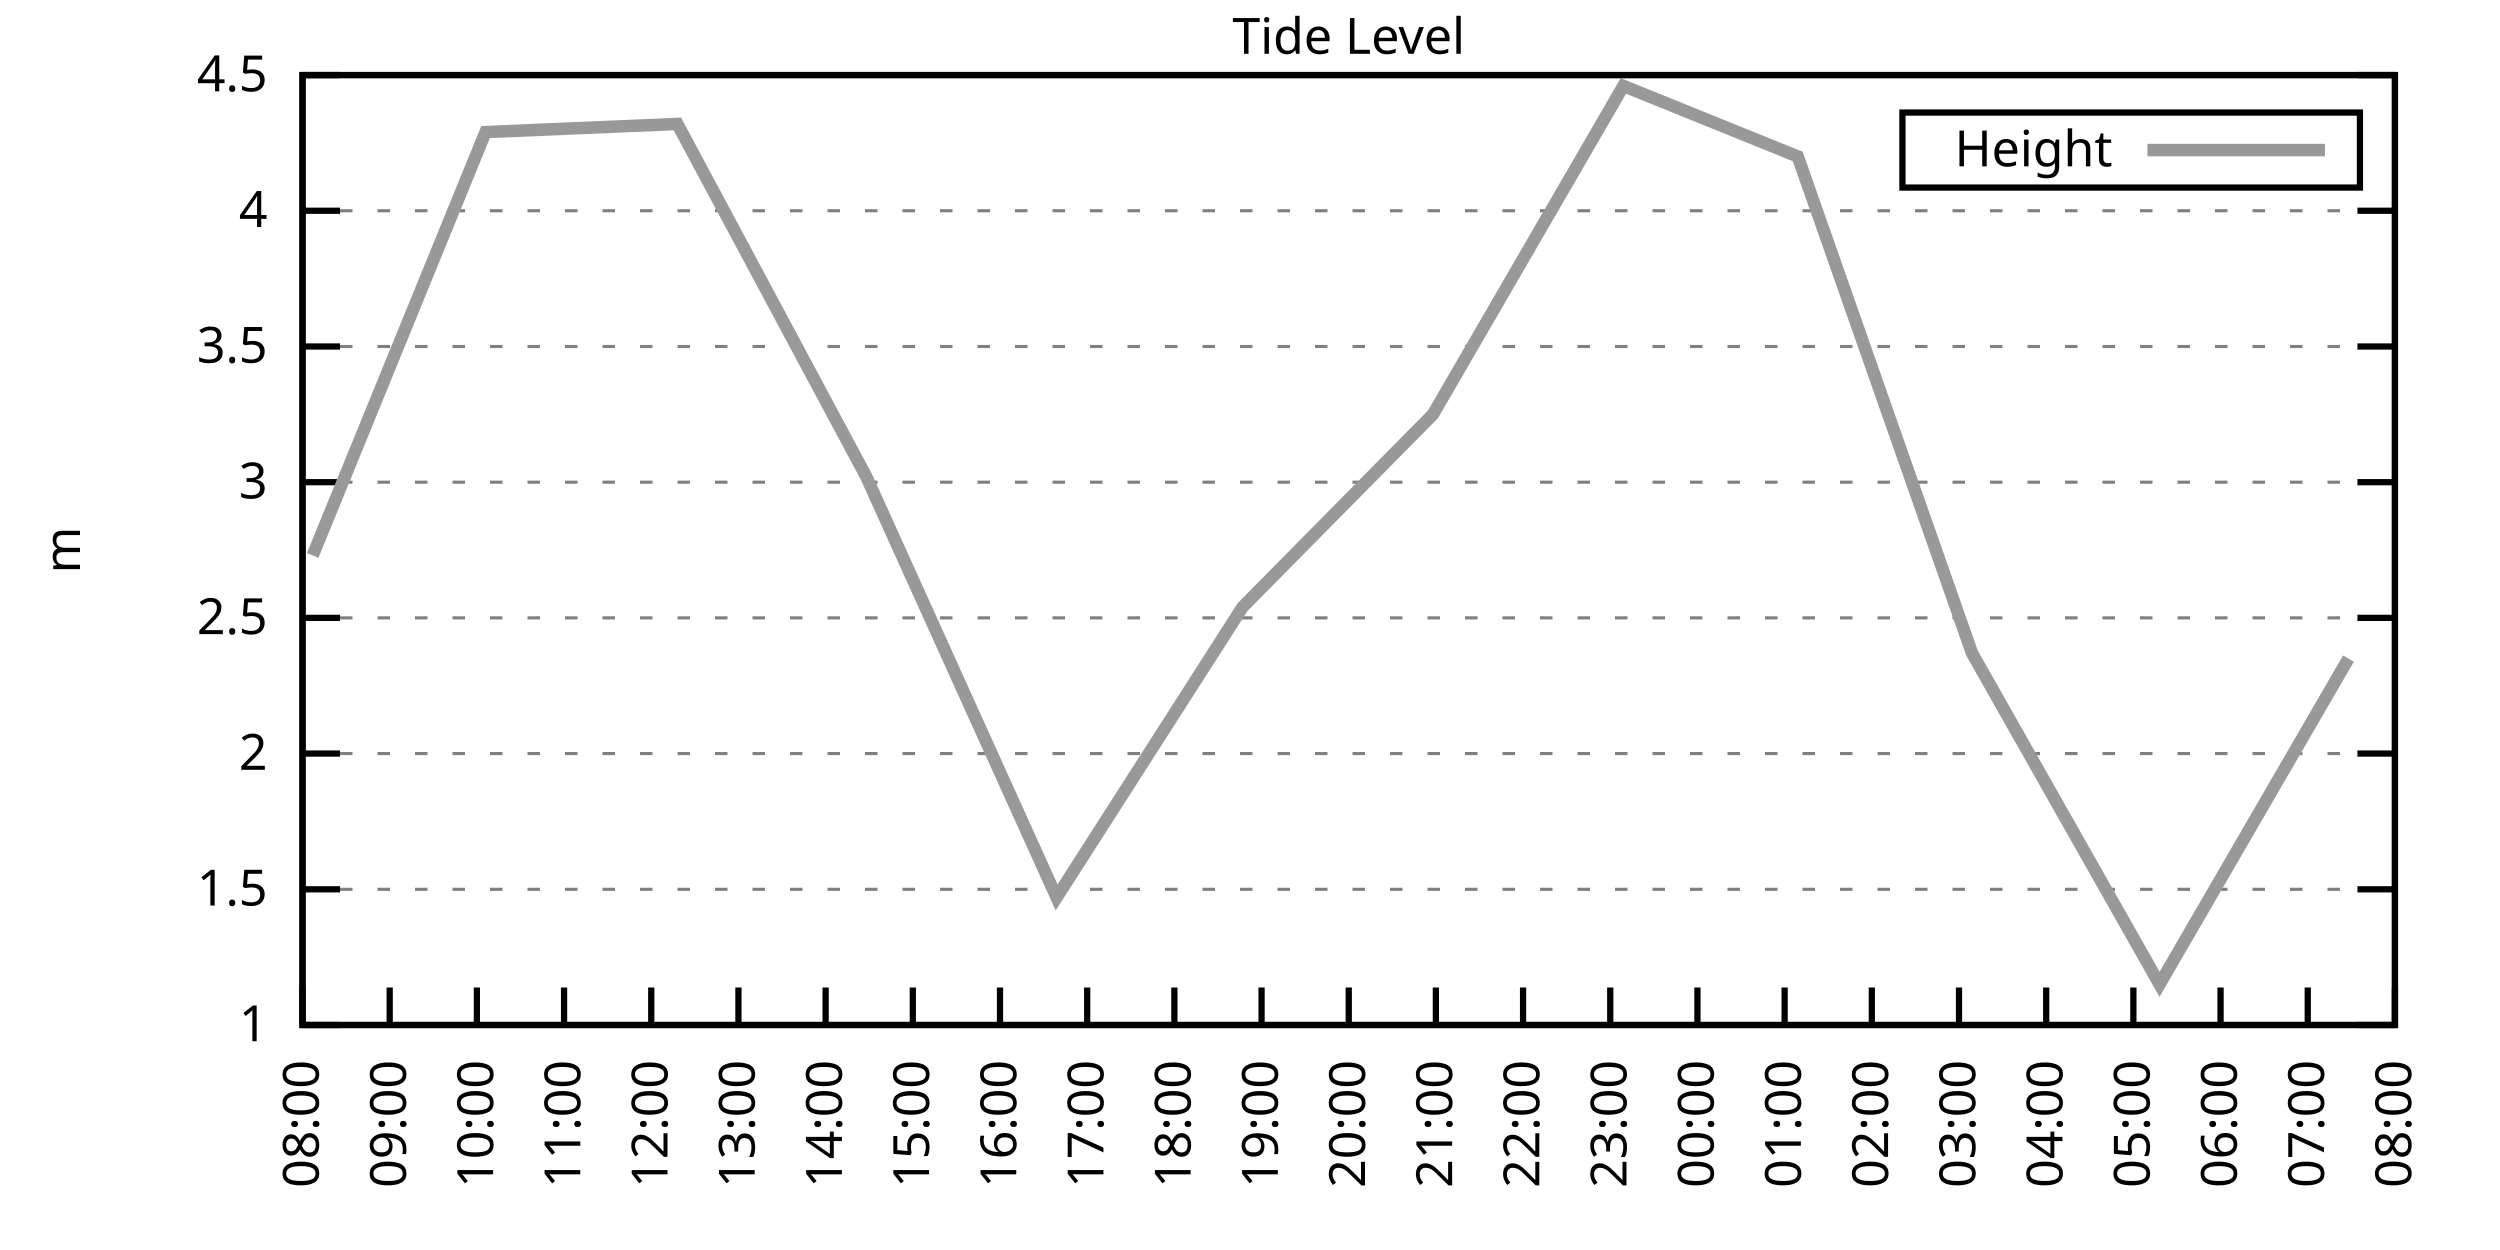
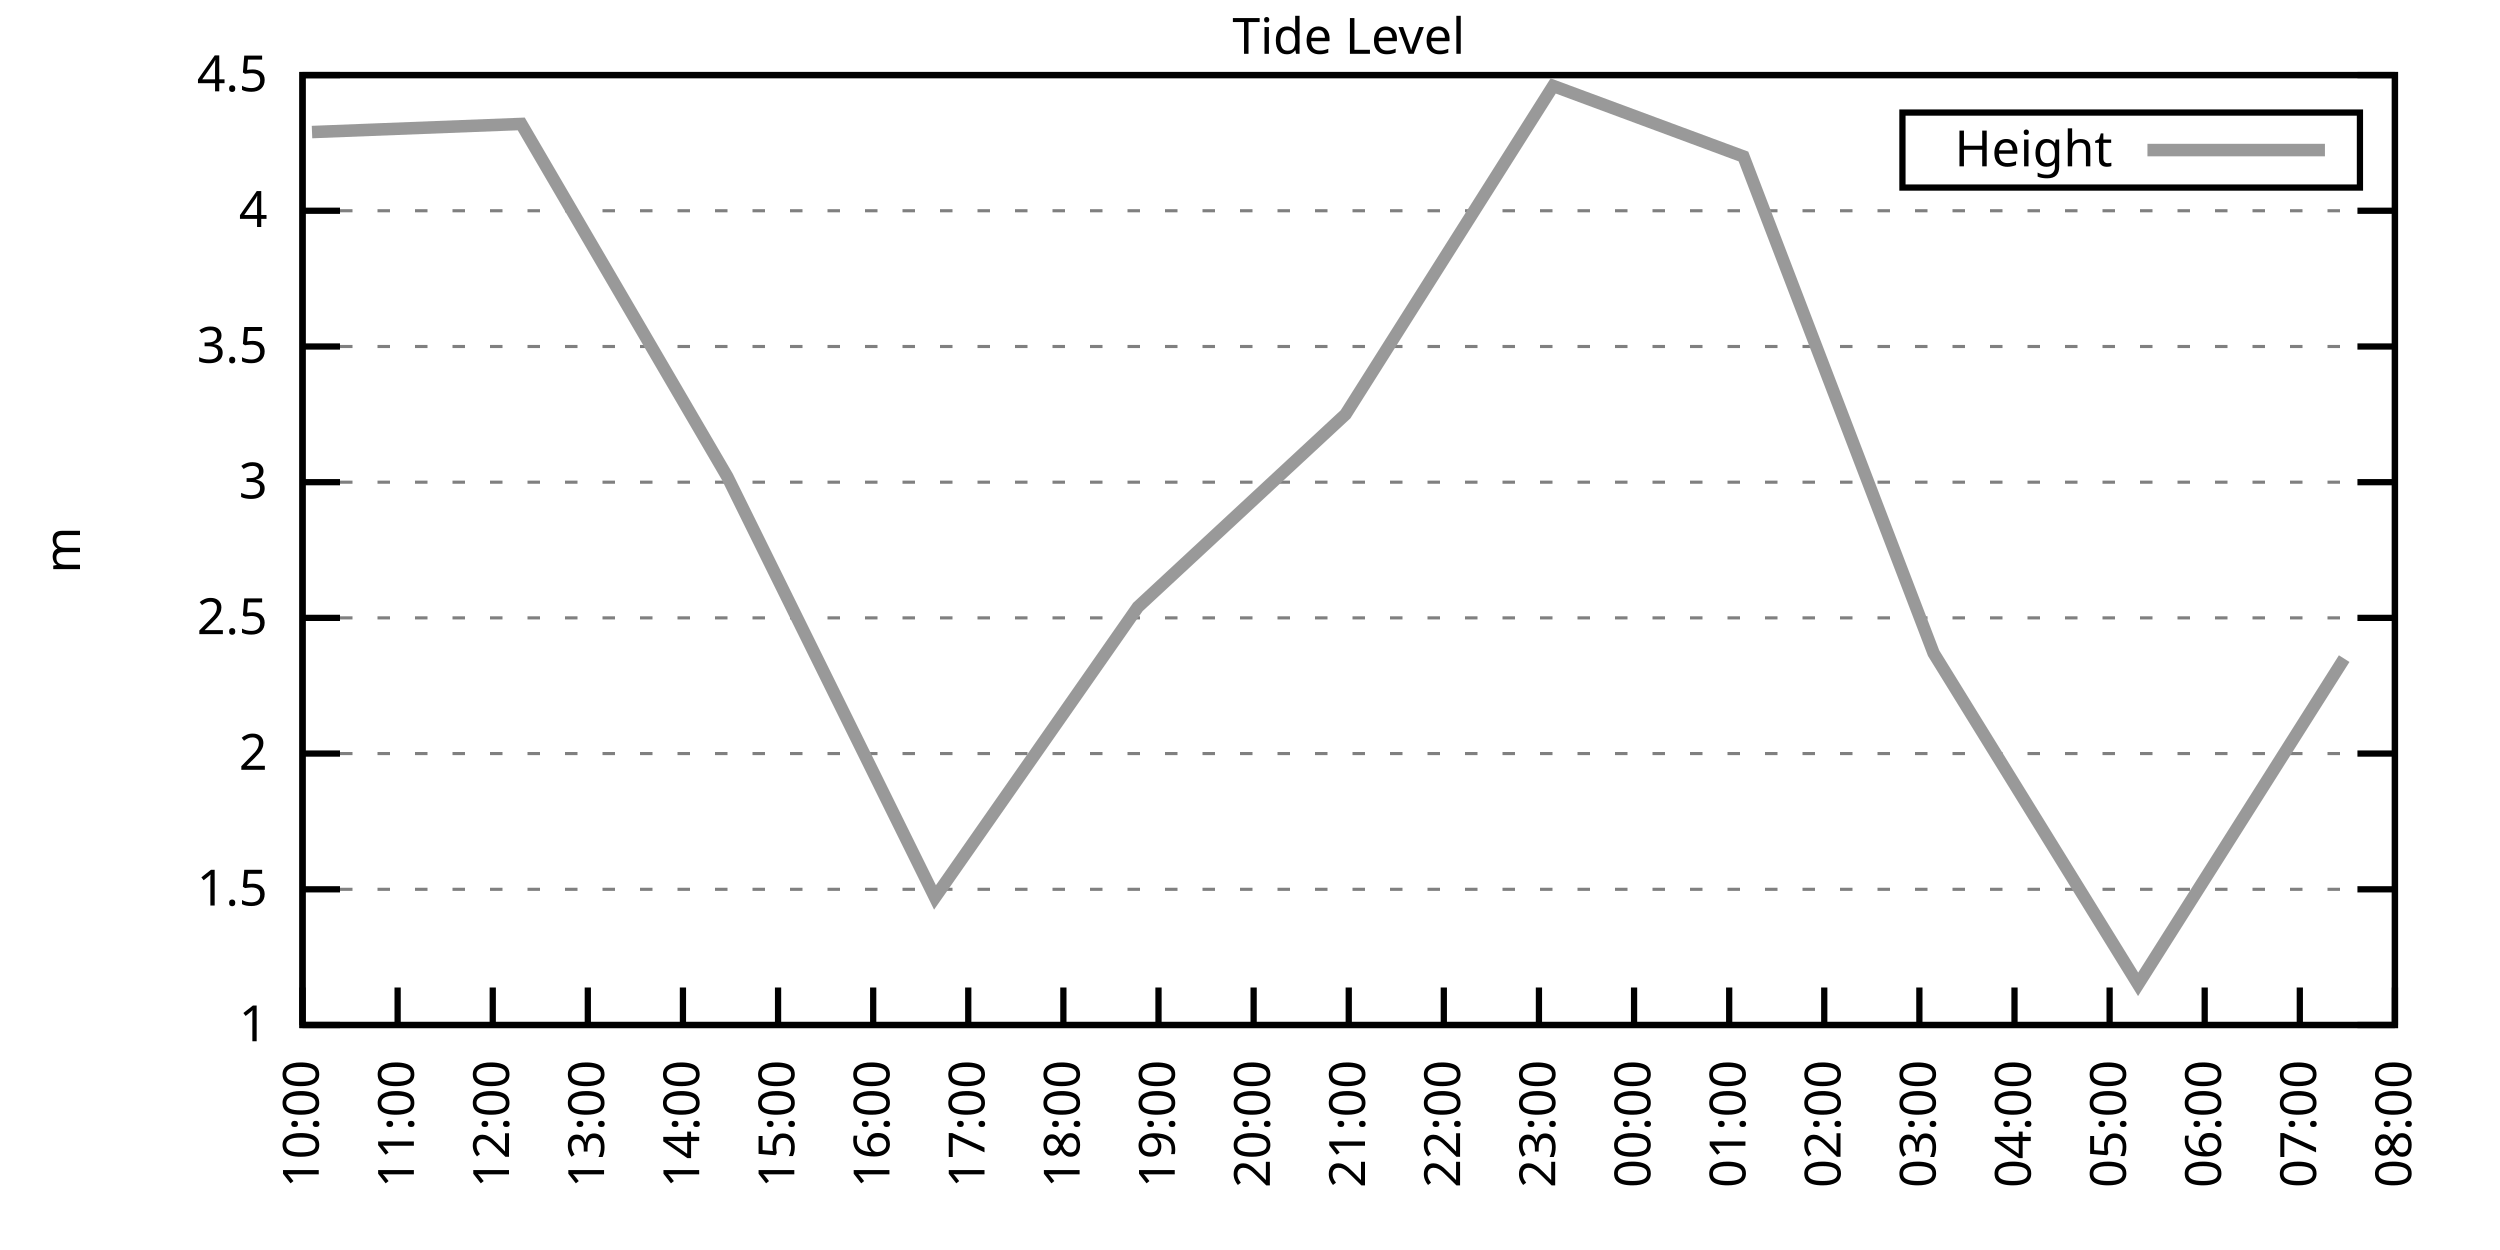
<svg xmlns="http://www.w3.org/2000/svg" xmlns:xlink="http://www.w3.org/1999/xlink" width="400" height="200" viewBox="0 0 400 200">
  <g id="gnuplot_canvas">
    <rect x="0" y="0" width="400" height="200" fill="none" />
    <defs>
      <circle id="gpDot" r="0.5" stroke-width="0.5" stroke="currentColor" />
      <path id="gpPt0" stroke-width="0.333" stroke="currentColor" d="M-1,0 h2 M0,-1 v2" />
      <path id="gpPt1" stroke-width="0.333" stroke="currentColor" d="M-1,-1 L1,1 M1,-1 L-1,1" />
      <path id="gpPt2" stroke-width="0.333" stroke="currentColor" d="M-1,0 L1,0 M0,-1 L0,1 M-1,-1 L1,1 M-1,1 L1,-1" />
      <rect id="gpPt3" stroke-width="0.333" stroke="currentColor" x="-1" y="-1" width="2" height="2" />
      <rect id="gpPt4" stroke-width="0.333" stroke="currentColor" fill="currentColor" x="-1" y="-1" width="2" height="2" />
      <circle id="gpPt5" stroke-width="0.333" stroke="currentColor" cx="0" cy="0" r="1" />
      <use xlink:href="#gpPt5" id="gpPt6" fill="currentColor" stroke="none" />
      <path id="gpPt7" stroke-width="0.333" stroke="currentColor" d="M0,-1.33 L-1.33,0.67 L1.33,0.67 z" />
      <use xlink:href="#gpPt7" id="gpPt8" fill="currentColor" stroke="none" />
      <use xlink:href="#gpPt7" id="gpPt9" stroke="currentColor" transform="rotate(180)" />
      <use xlink:href="#gpPt9" id="gpPt10" fill="currentColor" stroke="none" />
      <use xlink:href="#gpPt3" id="gpPt11" stroke="currentColor" transform="rotate(45)" />
      <use xlink:href="#gpPt11" id="gpPt12" fill="currentColor" stroke="none" />
      <path id="gpPt13" stroke-width="0.333" stroke="currentColor" d="M0,1.330 L1.265,0.411 L0.782,-1.067 L-0.782,-1.076 L-1.265,0.411 z" />
      <use xlink:href="#gpPt13" id="gpPt14" fill="currentColor" stroke="none" />
      <filter id="textbox" filterUnits="objectBoundingBox" x="0" y="0" height="1" width="1">
        <feFlood flood-color="white" flood-opacity="1" result="bgnd" />
        <feComposite in="SourceGraphic" in2="bgnd" operator="atop" />
      </filter>
      <filter id="greybox" filterUnits="objectBoundingBox" x="0" y="0" height="1" width="1">
        <feFlood flood-color="lightgrey" flood-opacity="1" result="grey" />
        <feComposite in="SourceGraphic" in2="grey" operator="atop" />
      </filter>
    </defs>
    <g fill="none" color="white" stroke="currentColor" stroke-width="1.00" stroke-linecap="butt" stroke-linejoin="miter">
</g>
    <g fill="none" color="black" stroke="currentColor" stroke-width="1.00" stroke-linecap="butt" stroke-linejoin="miter">
      <g stroke="none" shape-rendering="crispEdges">
        <polygon fill="rgb(255, 255, 255)" points="48.40,164.00 383.18,164.00 383.18,12.02 48.40,12.02 " />
      </g>
    </g>
    <g fill="none" color="black" stroke="currentColor" stroke-width="1.00" stroke-linecap="butt" stroke-linejoin="miter">
</g>
    <g fill="none" color="black" stroke="black" stroke-width="0.50" stroke-linecap="butt" stroke-linejoin="miter">
</g>
    <g fill="none" color="gray" stroke="currentColor" stroke-width="0.50" stroke-linecap="butt" stroke-linejoin="miter">
      <path stroke="gray" stroke-dasharray="2,4" class="gridline" d="M48.40,164.00 L383.19,164.00  " />
    </g>
    <g fill="none" color="gray" stroke="gray" stroke-width="1.00" stroke-linecap="butt" stroke-linejoin="miter">
</g>
    <g fill="none" color="black" stroke="currentColor" stroke-width="1.00" stroke-linecap="butt" stroke-linejoin="miter">
      <path stroke="black" d="M48.40,164.00 L54.40,164.00 M383.19,164.00 L377.19,164.00  " />
      <g transform="translate(42.80,166.60)" stroke="none" fill="black" font-family="Sans" font-size="8.00" text-anchor="end">
        <text>
          <tspan font-family="Sans"> 1</tspan>
        </text>
      </g>
    </g>
    <g fill="none" color="black" stroke="currentColor" stroke-width="1.00" stroke-linecap="butt" stroke-linejoin="miter">
</g>
    <g fill="none" color="black" stroke="black" stroke-width="0.50" stroke-linecap="butt" stroke-linejoin="miter">
</g>
    <g fill="none" color="gray" stroke="currentColor" stroke-width="0.50" stroke-linecap="butt" stroke-linejoin="miter">
      <path stroke="gray" stroke-dasharray="2,4" class="gridline" d="M48.40,142.29 L383.19,142.29  " />
    </g>
    <g fill="none" color="gray" stroke="gray" stroke-width="1.00" stroke-linecap="butt" stroke-linejoin="miter">
</g>
    <g fill="none" color="black" stroke="currentColor" stroke-width="1.00" stroke-linecap="butt" stroke-linejoin="miter">
      <path stroke="black" d="M48.40,142.29 L54.40,142.29 M383.19,142.29 L377.19,142.29  " />
      <g transform="translate(42.80,144.89)" stroke="none" fill="black" font-family="Sans" font-size="8.00" text-anchor="end">
        <text>
          <tspan font-family="Sans"> 1.5</tspan>
        </text>
      </g>
    </g>
    <g fill="none" color="black" stroke="currentColor" stroke-width="1.00" stroke-linecap="butt" stroke-linejoin="miter">
</g>
    <g fill="none" color="black" stroke="black" stroke-width="0.50" stroke-linecap="butt" stroke-linejoin="miter">
</g>
    <g fill="none" color="gray" stroke="currentColor" stroke-width="0.50" stroke-linecap="butt" stroke-linejoin="miter">
      <path stroke="gray" stroke-dasharray="2,4" class="gridline" d="M48.40,120.57 L383.19,120.57  " />
    </g>
    <g fill="none" color="gray" stroke="gray" stroke-width="1.00" stroke-linecap="butt" stroke-linejoin="miter">
</g>
    <g fill="none" color="black" stroke="currentColor" stroke-width="1.00" stroke-linecap="butt" stroke-linejoin="miter">
      <path stroke="black" d="M48.40,120.57 L54.40,120.57 M383.19,120.57 L377.19,120.57  " />
      <g transform="translate(42.80,123.17)" stroke="none" fill="black" font-family="Sans" font-size="8.00" text-anchor="end">
        <text>
          <tspan font-family="Sans"> 2</tspan>
        </text>
      </g>
    </g>
    <g fill="none" color="black" stroke="currentColor" stroke-width="1.00" stroke-linecap="butt" stroke-linejoin="miter">
</g>
    <g fill="none" color="black" stroke="black" stroke-width="0.50" stroke-linecap="butt" stroke-linejoin="miter">
</g>
    <g fill="none" color="gray" stroke="currentColor" stroke-width="0.50" stroke-linecap="butt" stroke-linejoin="miter">
      <path stroke="gray" stroke-dasharray="2,4" class="gridline" d="M48.40,98.86 L383.19,98.86  " />
    </g>
    <g fill="none" color="gray" stroke="gray" stroke-width="1.00" stroke-linecap="butt" stroke-linejoin="miter">
</g>
    <g fill="none" color="black" stroke="currentColor" stroke-width="1.00" stroke-linecap="butt" stroke-linejoin="miter">
      <path stroke="black" d="M48.40,98.86 L54.40,98.86 M383.19,98.86 L377.19,98.86  " />
      <g transform="translate(42.80,101.46)" stroke="none" fill="black" font-family="Sans" font-size="8.00" text-anchor="end">
        <text>
          <tspan font-family="Sans"> 2.5</tspan>
        </text>
      </g>
    </g>
    <g fill="none" color="black" stroke="currentColor" stroke-width="1.00" stroke-linecap="butt" stroke-linejoin="miter">
</g>
    <g fill="none" color="black" stroke="black" stroke-width="0.50" stroke-linecap="butt" stroke-linejoin="miter">
</g>
    <g fill="none" color="gray" stroke="currentColor" stroke-width="0.50" stroke-linecap="butt" stroke-linejoin="miter">
      <path stroke="gray" stroke-dasharray="2,4" class="gridline" d="M48.40,77.15 L383.19,77.15  " />
    </g>
    <g fill="none" color="gray" stroke="gray" stroke-width="1.00" stroke-linecap="butt" stroke-linejoin="miter">
</g>
    <g fill="none" color="black" stroke="currentColor" stroke-width="1.00" stroke-linecap="butt" stroke-linejoin="miter">
      <path stroke="black" d="M48.40,77.15 L54.40,77.15 M383.19,77.15 L377.19,77.15  " />
      <g transform="translate(42.80,79.75)" stroke="none" fill="black" font-family="Sans" font-size="8.00" text-anchor="end">
        <text>
          <tspan font-family="Sans"> 3</tspan>
        </text>
      </g>
    </g>
    <g fill="none" color="black" stroke="currentColor" stroke-width="1.00" stroke-linecap="butt" stroke-linejoin="miter">
</g>
    <g fill="none" color="black" stroke="black" stroke-width="0.50" stroke-linecap="butt" stroke-linejoin="miter">
</g>
    <g fill="none" color="gray" stroke="currentColor" stroke-width="0.50" stroke-linecap="butt" stroke-linejoin="miter">
      <path stroke="gray" stroke-dasharray="2,4" class="gridline" d="M48.40,55.44 L383.19,55.44  " />
    </g>
    <g fill="none" color="gray" stroke="gray" stroke-width="1.00" stroke-linecap="butt" stroke-linejoin="miter">
</g>
    <g fill="none" color="black" stroke="currentColor" stroke-width="1.00" stroke-linecap="butt" stroke-linejoin="miter">
      <path stroke="black" d="M48.40,55.44 L54.40,55.44 M383.19,55.44 L377.19,55.44  " />
      <g transform="translate(42.80,58.04)" stroke="none" fill="black" font-family="Sans" font-size="8.00" text-anchor="end">
        <text>
          <tspan font-family="Sans"> 3.5</tspan>
        </text>
      </g>
    </g>
    <g fill="none" color="black" stroke="currentColor" stroke-width="1.00" stroke-linecap="butt" stroke-linejoin="miter">
</g>
    <g fill="none" color="black" stroke="black" stroke-width="0.50" stroke-linecap="butt" stroke-linejoin="miter">
</g>
    <g fill="none" color="gray" stroke="currentColor" stroke-width="0.50" stroke-linecap="butt" stroke-linejoin="miter">
      <path stroke="gray" stroke-dasharray="2,4" class="gridline" d="M48.40,33.72 L383.19,33.72  " />
    </g>
    <g fill="none" color="gray" stroke="gray" stroke-width="1.00" stroke-linecap="butt" stroke-linejoin="miter">
</g>
    <g fill="none" color="black" stroke="currentColor" stroke-width="1.00" stroke-linecap="butt" stroke-linejoin="miter">
      <path stroke="black" d="M48.40,33.72 L54.40,33.72 M383.19,33.72 L377.19,33.72  " />
      <g transform="translate(42.80,36.32)" stroke="none" fill="black" font-family="Sans" font-size="8.00" text-anchor="end">
        <text>
          <tspan font-family="Sans"> 4</tspan>
        </text>
      </g>
    </g>
    <g fill="none" color="black" stroke="currentColor" stroke-width="1.00" stroke-linecap="butt" stroke-linejoin="miter">
</g>
    <g fill="none" color="black" stroke="black" stroke-width="0.50" stroke-linecap="butt" stroke-linejoin="miter">
</g>
    <g fill="none" color="gray" stroke="currentColor" stroke-width="0.50" stroke-linecap="butt" stroke-linejoin="miter">
      <path stroke="gray" stroke-dasharray="2,4" class="gridline" d="M48.40,12.01 L383.19,12.01  " />
    </g>
    <g fill="none" color="gray" stroke="gray" stroke-width="1.00" stroke-linecap="butt" stroke-linejoin="miter">
</g>
    <g fill="none" color="black" stroke="currentColor" stroke-width="1.00" stroke-linecap="butt" stroke-linejoin="miter">
      <path stroke="black" d="M48.40,12.01 L54.40,12.01 M383.19,12.01 L377.19,12.01  " />
      <g transform="translate(42.80,14.61)" stroke="none" fill="black" font-family="Sans" font-size="8.00" text-anchor="end">
        <text>
          <tspan font-family="Sans"> 4.5</tspan>
        </text>
      </g>
    </g>
    <g fill="none" color="black" stroke="currentColor" stroke-width="1.00" stroke-linecap="butt" stroke-linejoin="miter">
      <path stroke="black" d="M48.40,164.00 L48.40,158.00  " />
      <g transform="translate(51.00,169.60) rotate(270.00)" stroke="none" fill="black" font-family="Sans" font-size="8.00" text-anchor="end">
        <text>
-           <tspan font-family="Sans">08:00</tspan>
-         </text>
-       </g>
-     </g>
-     <g fill="none" color="black" stroke="currentColor" stroke-width="1.00" stroke-linecap="butt" stroke-linejoin="miter">
-       <path stroke="black" d="M62.35,164.00 L62.35,158.00  " />
-       <g transform="translate(64.95,169.60) rotate(270.00)" stroke="none" fill="black" font-family="Sans" font-size="8.00" text-anchor="end">
-         <text>
-           <tspan font-family="Sans">09:00</tspan>
-         </text>
-       </g>
-     </g>
-     <g fill="none" color="black" stroke="currentColor" stroke-width="1.00" stroke-linecap="butt" stroke-linejoin="miter">
-       <path stroke="black" d="M76.30,164.00 L76.30,158.00  " />
-       <g transform="translate(78.90,169.60) rotate(270.00)" stroke="none" fill="black" font-family="Sans" font-size="8.00" text-anchor="end">
-         <text>
          <tspan font-family="Sans">10:00</tspan>
        </text>
      </g>
    </g>
    <g fill="none" color="black" stroke="currentColor" stroke-width="1.00" stroke-linecap="butt" stroke-linejoin="miter">
-       <path stroke="black" d="M90.25,164.00 L90.25,158.00  " />
-       <g transform="translate(92.85,169.60) rotate(270.00)" stroke="none" fill="black" font-family="Sans" font-size="8.00" text-anchor="end">
+       <path stroke="black" d="M63.62,164.00 L63.62,158.00  " />
+       <g transform="translate(66.22,169.60) rotate(270.00)" stroke="none" fill="black" font-family="Sans" font-size="8.00" text-anchor="end">
        <text>
          <tspan font-family="Sans">11:00</tspan>
        </text>
      </g>
    </g>
    <g fill="none" color="black" stroke="currentColor" stroke-width="1.00" stroke-linecap="butt" stroke-linejoin="miter">
-       <path stroke="black" d="M104.20,164.00 L104.20,158.00  " />
-       <g transform="translate(106.80,169.60) rotate(270.00)" stroke="none" fill="black" font-family="Sans" font-size="8.00" text-anchor="end">
+       <path stroke="black" d="M78.84,164.00 L78.84,158.00  " />
+       <g transform="translate(81.44,169.60) rotate(270.00)" stroke="none" fill="black" font-family="Sans" font-size="8.00" text-anchor="end">
        <text>
          <tspan font-family="Sans">12:00</tspan>
        </text>
      </g>
    </g>
    <g fill="none" color="black" stroke="currentColor" stroke-width="1.00" stroke-linecap="butt" stroke-linejoin="miter">
-       <path stroke="black" d="M118.15,164.00 L118.15,158.00  " />
-       <g transform="translate(120.75,169.60) rotate(270.00)" stroke="none" fill="black" font-family="Sans" font-size="8.00" text-anchor="end">
+       <path stroke="black" d="M94.05,164.00 L94.05,158.00  " />
+       <g transform="translate(96.65,169.60) rotate(270.00)" stroke="none" fill="black" font-family="Sans" font-size="8.00" text-anchor="end">
        <text>
          <tspan font-family="Sans">13:00</tspan>
        </text>
      </g>
    </g>
    <g fill="none" color="black" stroke="currentColor" stroke-width="1.00" stroke-linecap="butt" stroke-linejoin="miter">
-       <path stroke="black" d="M132.10,164.00 L132.10,158.00  " />
-       <g transform="translate(134.70,169.60) rotate(270.00)" stroke="none" fill="black" font-family="Sans" font-size="8.00" text-anchor="end">
+       <path stroke="black" d="M109.27,164.00 L109.27,158.00  " />
+       <g transform="translate(111.87,169.60) rotate(270.00)" stroke="none" fill="black" font-family="Sans" font-size="8.00" text-anchor="end">
        <text>
          <tspan font-family="Sans">14:00</tspan>
        </text>
      </g>
    </g>
    <g fill="none" color="black" stroke="currentColor" stroke-width="1.00" stroke-linecap="butt" stroke-linejoin="miter">
-       <path stroke="black" d="M146.05,164.00 L146.05,158.00  " />
-       <g transform="translate(148.65,169.60) rotate(270.00)" stroke="none" fill="black" font-family="Sans" font-size="8.00" text-anchor="end">
+       <path stroke="black" d="M124.49,164.00 L124.49,158.00  " />
+       <g transform="translate(127.09,169.60) rotate(270.00)" stroke="none" fill="black" font-family="Sans" font-size="8.00" text-anchor="end">
        <text>
          <tspan font-family="Sans">15:00</tspan>
        </text>
      </g>
    </g>
    <g fill="none" color="black" stroke="currentColor" stroke-width="1.00" stroke-linecap="butt" stroke-linejoin="miter">
-       <path stroke="black" d="M160.00,164.00 L160.00,158.00  " />
-       <g transform="translate(162.60,169.60) rotate(270.00)" stroke="none" fill="black" font-family="Sans" font-size="8.00" text-anchor="end">
+       <path stroke="black" d="M139.71,164.00 L139.71,158.00  " />
+       <g transform="translate(142.31,169.60) rotate(270.00)" stroke="none" fill="black" font-family="Sans" font-size="8.00" text-anchor="end">
        <text>
          <tspan font-family="Sans">16:00</tspan>
        </text>
      </g>
    </g>
    <g fill="none" color="black" stroke="currentColor" stroke-width="1.00" stroke-linecap="butt" stroke-linejoin="miter">
-       <path stroke="black" d="M173.95,164.00 L173.95,158.00  " />
-       <g transform="translate(176.55,169.60) rotate(270.00)" stroke="none" fill="black" font-family="Sans" font-size="8.00" text-anchor="end">
+       <path stroke="black" d="M154.92,164.00 L154.92,158.00  " />
+       <g transform="translate(157.52,169.60) rotate(270.00)" stroke="none" fill="black" font-family="Sans" font-size="8.00" text-anchor="end">
        <text>
          <tspan font-family="Sans">17:00</tspan>
        </text>
      </g>
    </g>
    <g fill="none" color="black" stroke="currentColor" stroke-width="1.00" stroke-linecap="butt" stroke-linejoin="miter">
-       <path stroke="black" d="M187.90,164.00 L187.90,158.00  " />
-       <g transform="translate(190.50,169.60) rotate(270.00)" stroke="none" fill="black" font-family="Sans" font-size="8.00" text-anchor="end">
+       <path stroke="black" d="M170.14,164.00 L170.14,158.00  " />
+       <g transform="translate(172.74,169.60) rotate(270.00)" stroke="none" fill="black" font-family="Sans" font-size="8.00" text-anchor="end">
        <text>
          <tspan font-family="Sans">18:00</tspan>
        </text>
      </g>
    </g>
    <g fill="none" color="black" stroke="currentColor" stroke-width="1.00" stroke-linecap="butt" stroke-linejoin="miter">
-       <path stroke="black" d="M201.85,164.00 L201.85,158.00  " />
-       <g transform="translate(204.45,169.60) rotate(270.00)" stroke="none" fill="black" font-family="Sans" font-size="8.00" text-anchor="end">
+       <path stroke="black" d="M185.36,164.00 L185.36,158.00  " />
+       <g transform="translate(187.96,169.60) rotate(270.00)" stroke="none" fill="black" font-family="Sans" font-size="8.00" text-anchor="end">
        <text>
          <tspan font-family="Sans">19:00</tspan>
+         </text>
+       </g>
+     </g>
+     <g fill="none" color="black" stroke="currentColor" stroke-width="1.00" stroke-linecap="butt" stroke-linejoin="miter">
+       <path stroke="black" d="M200.58,164.00 L200.58,158.00  " />
+       <g transform="translate(203.18,169.60) rotate(270.00)" stroke="none" fill="black" font-family="Sans" font-size="8.00" text-anchor="end">
+         <text>
+           <tspan font-family="Sans">20:00</tspan>
        </text>
      </g>
    </g>
    <g fill="none" color="black" stroke="currentColor" stroke-width="1.00" stroke-linecap="butt" stroke-linejoin="miter">
      <path stroke="black" d="M215.80,164.00 L215.80,158.00  " />
      <g transform="translate(218.40,169.60) rotate(270.00)" stroke="none" fill="black" font-family="Sans" font-size="8.00" text-anchor="end">
        <text>
-           <tspan font-family="Sans">20:00</tspan>
-         </text>
-       </g>
-     </g>
-     <g fill="none" color="black" stroke="currentColor" stroke-width="1.00" stroke-linecap="butt" stroke-linejoin="miter">
-       <path stroke="black" d="M229.74,164.00 L229.74,158.00  " />
-       <g transform="translate(232.34,169.60) rotate(270.00)" stroke="none" fill="black" font-family="Sans" font-size="8.00" text-anchor="end">
-         <text>
          <tspan font-family="Sans">21:00</tspan>
        </text>
      </g>
    </g>
    <g fill="none" color="black" stroke="currentColor" stroke-width="1.00" stroke-linecap="butt" stroke-linejoin="miter">
-       <path stroke="black" d="M243.69,164.00 L243.69,158.00  " />
-       <g transform="translate(246.29,169.60) rotate(270.00)" stroke="none" fill="black" font-family="Sans" font-size="8.00" text-anchor="end">
+       <path stroke="black" d="M231.01,164.00 L231.01,158.00  " />
+       <g transform="translate(233.61,169.60) rotate(270.00)" stroke="none" fill="black" font-family="Sans" font-size="8.00" text-anchor="end">
        <text>
          <tspan font-family="Sans">22:00</tspan>
        </text>
      </g>
    </g>
    <g fill="none" color="black" stroke="currentColor" stroke-width="1.00" stroke-linecap="butt" stroke-linejoin="miter">
-       <path stroke="black" d="M257.64,164.00 L257.64,158.00  " />
-       <g transform="translate(260.24,169.60) rotate(270.00)" stroke="none" fill="black" font-family="Sans" font-size="8.00" text-anchor="end">
+       <path stroke="black" d="M246.23,164.00 L246.23,158.00  " />
+       <g transform="translate(248.83,169.60) rotate(270.00)" stroke="none" fill="black" font-family="Sans" font-size="8.00" text-anchor="end">
        <text>
          <tspan font-family="Sans">23:00</tspan>
        </text>
      </g>
    </g>
    <g fill="none" color="black" stroke="currentColor" stroke-width="1.00" stroke-linecap="butt" stroke-linejoin="miter">
-       <path stroke="black" d="M271.59,164.00 L271.59,158.00  " />
-       <g transform="translate(274.19,169.60) rotate(270.00)" stroke="none" fill="black" font-family="Sans" font-size="8.00" text-anchor="end">
+       <path stroke="black" d="M261.45,164.00 L261.45,158.00  " />
+       <g transform="translate(264.05,169.60) rotate(270.00)" stroke="none" fill="black" font-family="Sans" font-size="8.00" text-anchor="end">
        <text>
          <tspan font-family="Sans">00:00</tspan>
        </text>
      </g>
    </g>
    <g fill="none" color="black" stroke="currentColor" stroke-width="1.00" stroke-linecap="butt" stroke-linejoin="miter">
-       <path stroke="black" d="M285.54,164.00 L285.54,158.00  " />
-       <g transform="translate(288.14,169.60) rotate(270.00)" stroke="none" fill="black" font-family="Sans" font-size="8.00" text-anchor="end">
+       <path stroke="black" d="M276.67,164.00 L276.67,158.00  " />
+       <g transform="translate(279.27,169.60) rotate(270.00)" stroke="none" fill="black" font-family="Sans" font-size="8.00" text-anchor="end">
        <text>
          <tspan font-family="Sans">01:00</tspan>
        </text>
      </g>
    </g>
    <g fill="none" color="black" stroke="currentColor" stroke-width="1.00" stroke-linecap="butt" stroke-linejoin="miter">
-       <path stroke="black" d="M299.49,164.00 L299.49,158.00  " />
-       <g transform="translate(302.09,169.60) rotate(270.00)" stroke="none" fill="black" font-family="Sans" font-size="8.00" text-anchor="end">
+       <path stroke="black" d="M291.88,164.00 L291.88,158.00  " />
+       <g transform="translate(294.48,169.60) rotate(270.00)" stroke="none" fill="black" font-family="Sans" font-size="8.00" text-anchor="end">
        <text>
          <tspan font-family="Sans">02:00</tspan>
        </text>
      </g>
    </g>
    <g fill="none" color="black" stroke="currentColor" stroke-width="1.00" stroke-linecap="butt" stroke-linejoin="miter">
-       <path stroke="black" d="M313.44,164.00 L313.44,158.00  " />
-       <g transform="translate(316.04,169.60) rotate(270.00)" stroke="none" fill="black" font-family="Sans" font-size="8.00" text-anchor="end">
+       <path stroke="black" d="M307.10,164.00 L307.10,158.00  " />
+       <g transform="translate(309.70,169.60) rotate(270.00)" stroke="none" fill="black" font-family="Sans" font-size="8.00" text-anchor="end">
        <text>
          <tspan font-family="Sans">03:00</tspan>
        </text>
      </g>
    </g>
    <g fill="none" color="black" stroke="currentColor" stroke-width="1.00" stroke-linecap="butt" stroke-linejoin="miter">
-       <path stroke="black" d="M327.39,164.00 L327.39,158.00  " />
-       <g transform="translate(329.99,169.60) rotate(270.00)" stroke="none" fill="black" font-family="Sans" font-size="8.00" text-anchor="end">
+       <path stroke="black" d="M322.32,164.00 L322.32,158.00  " />
+       <g transform="translate(324.92,169.60) rotate(270.00)" stroke="none" fill="black" font-family="Sans" font-size="8.00" text-anchor="end">
        <text>
          <tspan font-family="Sans">04:00</tspan>
        </text>
      </g>
    </g>
    <g fill="none" color="black" stroke="currentColor" stroke-width="1.00" stroke-linecap="butt" stroke-linejoin="miter">
-       <path stroke="black" d="M341.34,164.00 L341.34,158.00  " />
-       <g transform="translate(343.94,169.60) rotate(270.00)" stroke="none" fill="black" font-family="Sans" font-size="8.00" text-anchor="end">
+       <path stroke="black" d="M337.54,164.00 L337.54,158.00  " />
+       <g transform="translate(340.14,169.60) rotate(270.00)" stroke="none" fill="black" font-family="Sans" font-size="8.00" text-anchor="end">
        <text>
          <tspan font-family="Sans">05:00</tspan>
        </text>
      </g>
    </g>
    <g fill="none" color="black" stroke="currentColor" stroke-width="1.00" stroke-linecap="butt" stroke-linejoin="miter">
-       <path stroke="black" d="M355.29,164.00 L355.29,158.00  " />
-       <g transform="translate(357.89,169.60) rotate(270.00)" stroke="none" fill="black" font-family="Sans" font-size="8.00" text-anchor="end">
+       <path stroke="black" d="M352.75,164.00 L352.75,158.00  " />
+       <g transform="translate(355.35,169.60) rotate(270.00)" stroke="none" fill="black" font-family="Sans" font-size="8.00" text-anchor="end">
        <text>
          <tspan font-family="Sans">06:00</tspan>
        </text>
      </g>
    </g>
    <g fill="none" color="black" stroke="currentColor" stroke-width="1.00" stroke-linecap="butt" stroke-linejoin="miter">
-       <path stroke="black" d="M369.24,164.00 L369.24,158.00  " />
-       <g transform="translate(371.84,169.60) rotate(270.00)" stroke="none" fill="black" font-family="Sans" font-size="8.00" text-anchor="end">
+       <path stroke="black" d="M367.97,164.00 L367.97,158.00  " />
+       <g transform="translate(370.57,169.60) rotate(270.00)" stroke="none" fill="black" font-family="Sans" font-size="8.00" text-anchor="end">
        <text>
          <tspan font-family="Sans">07:00</tspan>
        </text>
      </g>
    </g>
    <g fill="none" color="black" stroke="currentColor" stroke-width="1.00" stroke-linecap="butt" stroke-linejoin="miter">
      <path stroke="black" d="M383.19,164.00 L383.19,158.00  " />
      <g transform="translate(385.79,169.60) rotate(270.00)" stroke="none" fill="black" font-family="Sans" font-size="8.00" text-anchor="end">
        <text>
          <tspan font-family="Sans">08:00</tspan>
        </text>
      </g>
    </g>
    <g fill="none" color="black" stroke="currentColor" stroke-width="1.00" stroke-linecap="butt" stroke-linejoin="miter">
</g>
    <g fill="none" color="black" stroke="currentColor" stroke-width="1.00" stroke-linecap="butt" stroke-linejoin="miter">
      <path stroke="black" d="M48.40,12.01 L48.40,164.00 L383.19,164.00 L383.19,12.01 L48.40,12.01 Z  " />
    </g>
    <g fill="none" color="black" stroke="currentColor" stroke-width="1.00" stroke-linecap="butt" stroke-linejoin="miter">
</g>
    <g fill="none" color="black" stroke="currentColor" stroke-width="1.00" stroke-linecap="butt" stroke-linejoin="miter">
      <path stroke="black" d="M304.39,30.01 L304.39,18.01 L377.59,18.01 L377.59,30.01 L304.39,30.01 Z  " />
    </g>
    <g id="Tide_level_plot_1">
      <g fill="none" color="white" stroke="black" stroke-width="2.00" stroke-linecap="butt" stroke-linejoin="miter">
</g>
      <g fill="none" color="black" stroke="currentColor" stroke-width="2.00" stroke-linecap="butt" stroke-linejoin="miter">
        <g transform="translate(337.99,26.61)" stroke="none" fill="black" font-family="Sans" font-size="8.00" text-anchor="end">
          <text>
            <tspan font-family="Sans">Height</tspan>
          </text>
        </g>
      </g>
      <g fill="none" color="black" stroke="currentColor" stroke-width="2.00" stroke-linecap="butt" stroke-linejoin="miter">
-         <path stroke="rgb(153, 153, 153)" d="M343.59,24.01 L371.99,24.01 M50.03,88.87 L77.69,21.13 L108.38,19.83 L138.61,76.28 L169.06,143.59 L198.82,97.12   L229.28,66.29 L259.74,13.75 L287.64,25.04 L315.53,104.51 L345.53,157.49 L375.75,105.38  " />
+         <path stroke="rgb(153, 153, 153)" d="M343.59,24.01 L371.99,24.01 M49.92,21.13 L83.40,19.83 L116.37,76.28 L149.60,143.59 L182.06,97.12 L215.29,66.29   L248.51,13.75 L278.95,25.04 L309.38,104.51 L342.10,157.49 L375.07,105.38  " />
      </g>
    </g>
    <g fill="none" color="black" stroke="currentColor" stroke-width="2.00" stroke-linecap="butt" stroke-linejoin="miter">
</g>
    <g fill="none" color="black" stroke="black" stroke-width="1.00" stroke-linecap="butt" stroke-linejoin="miter">
</g>
    <g fill="none" color="black" stroke="currentColor" stroke-width="1.00" stroke-linecap="butt" stroke-linejoin="miter">
      <path stroke="black" d="M48.40,12.01 L48.40,164.00 L383.19,164.00 L383.19,12.01 L48.40,12.01 Z  " />
      <g transform="translate(12.80,88.01) rotate(270.00)" stroke="none" fill="black" font-family="Sans" font-size="8.00" text-anchor="middle">
        <text>
          <tspan font-family="Sans">m</tspan>
        </text>
      </g>
    </g>
    <g fill="none" color="black" stroke="currentColor" stroke-width="1.00" stroke-linecap="butt" stroke-linejoin="miter">
</g>
    <g fill="none" color="black" stroke="currentColor" stroke-width="1.00" stroke-linecap="butt" stroke-linejoin="miter">
      <g transform="translate(215.79,8.61)" stroke="none" fill="black" font-family="Sans" font-size="8.00" text-anchor="middle">
        <text>
          <tspan font-family="Sans">Tide Level</tspan>
        </text>
      </g>
    </g>
    <g fill="none" color="black" stroke="currentColor" stroke-width="1.00" stroke-linecap="butt" stroke-linejoin="miter">
</g>
  </g>
</svg>
